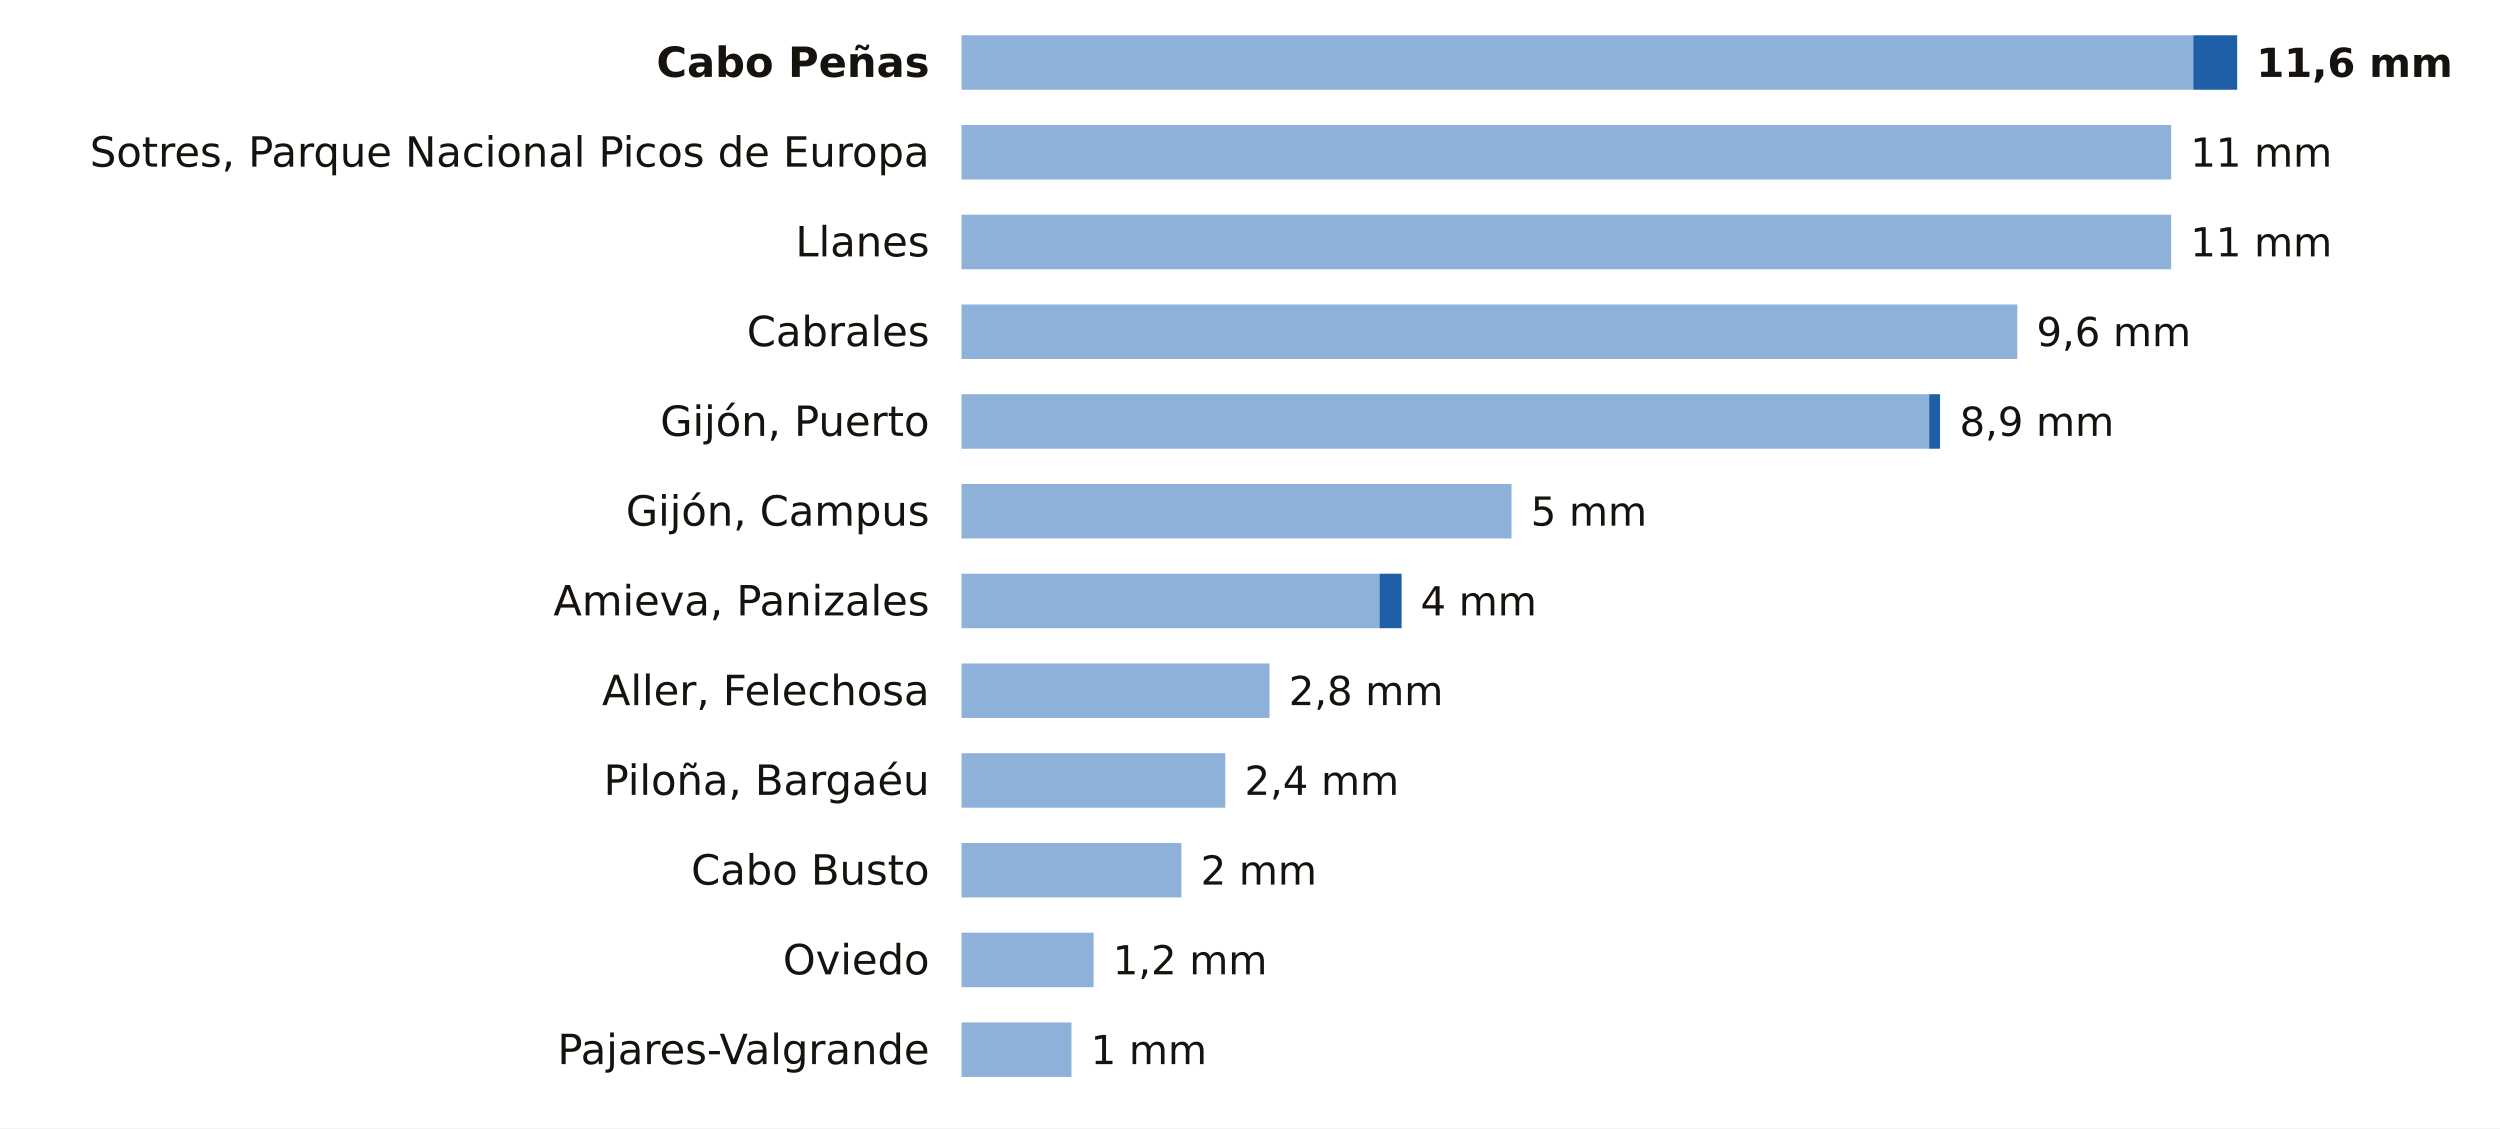
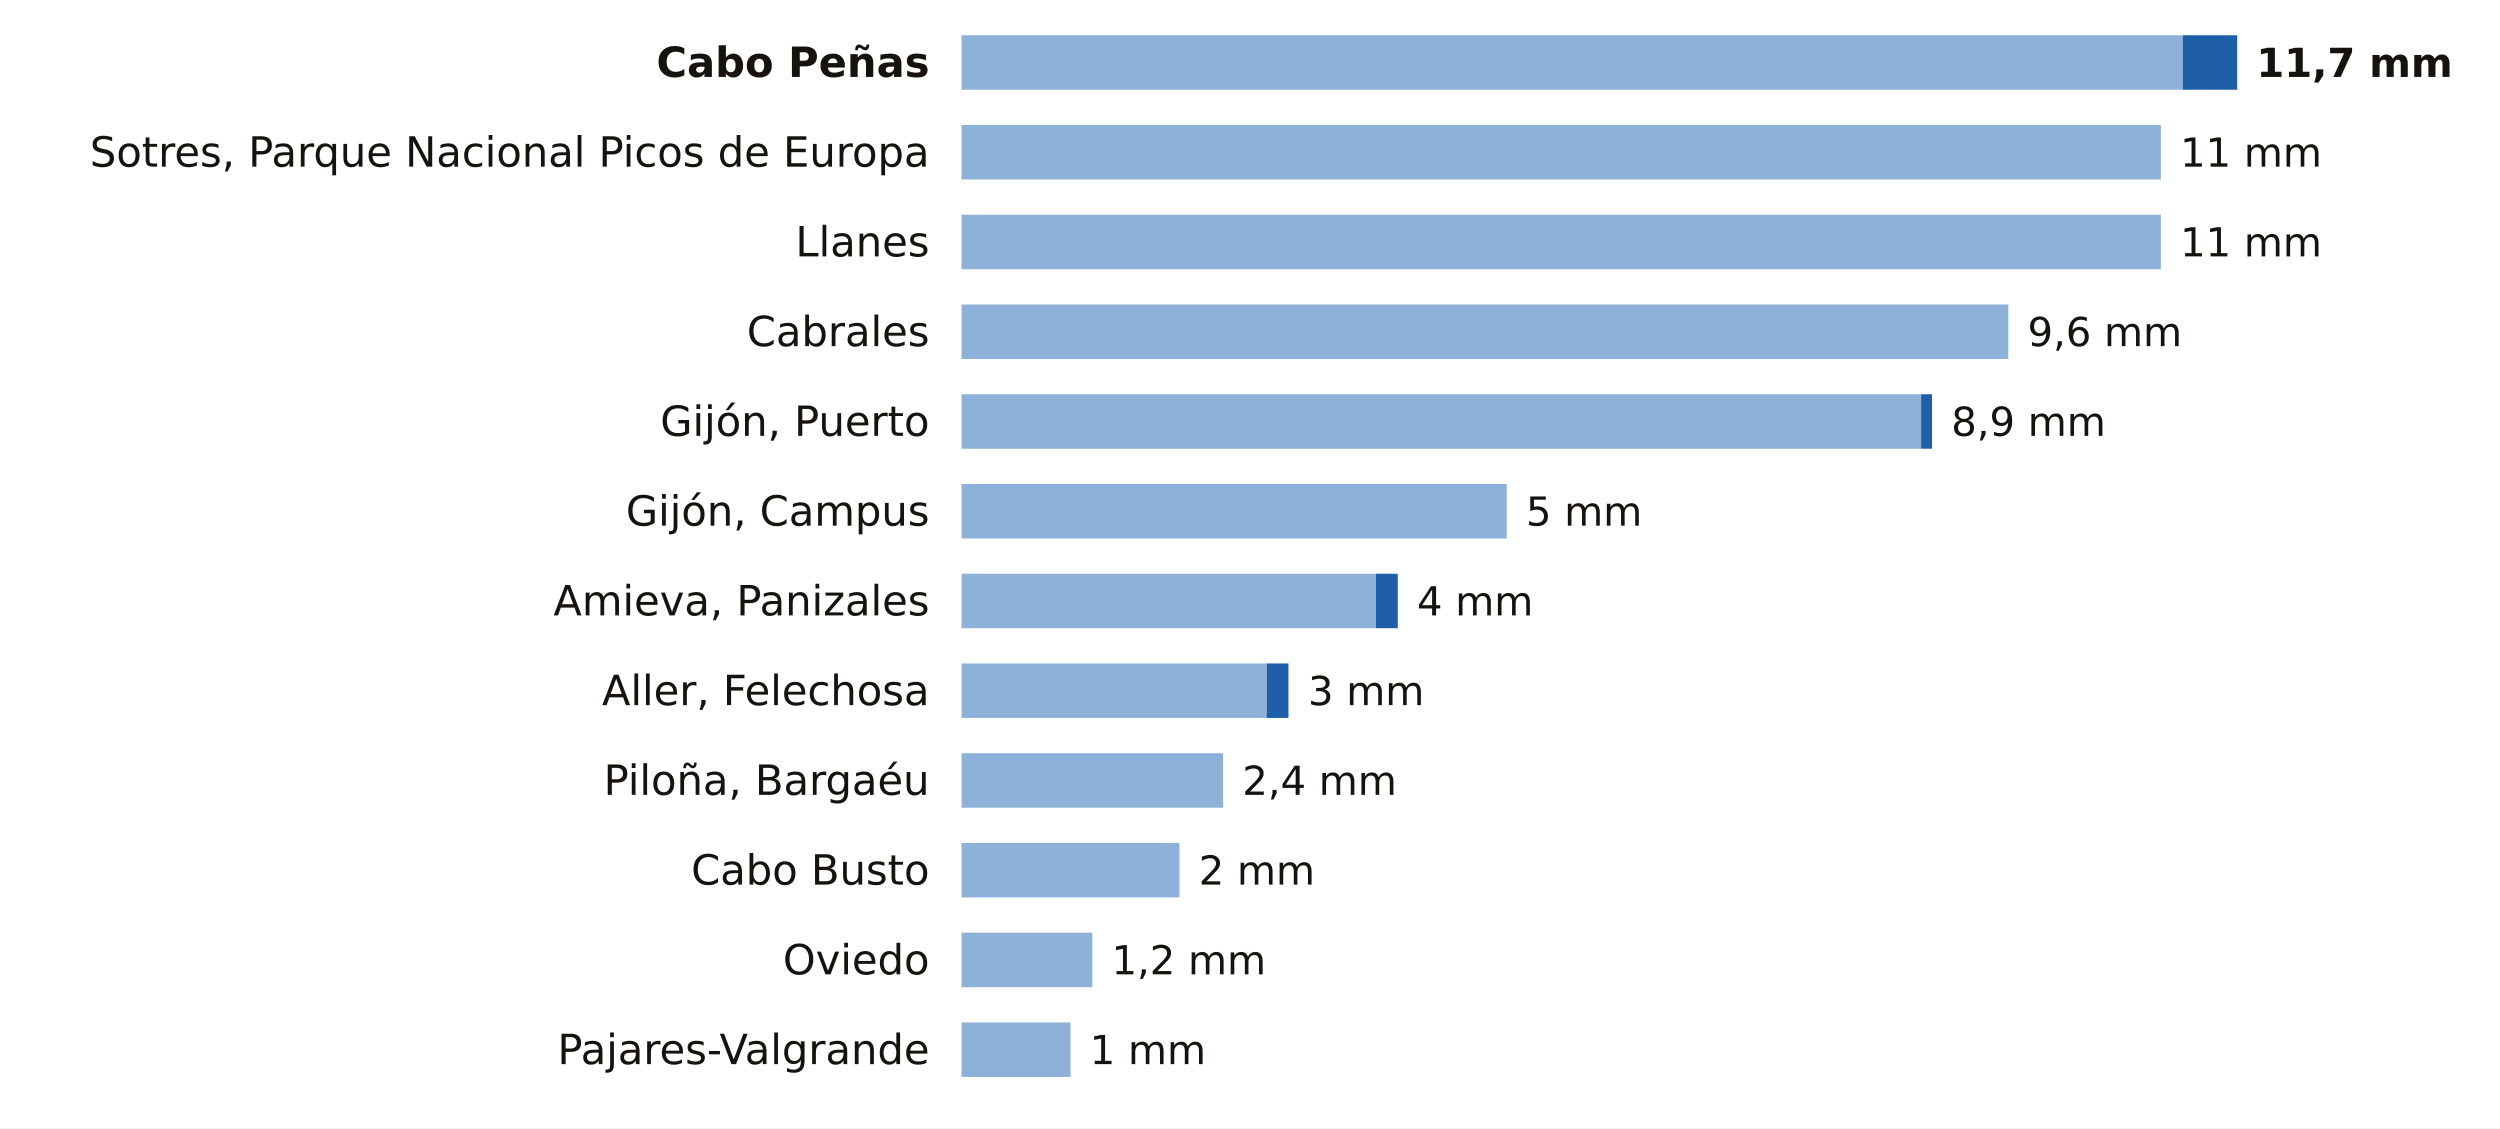
<svg xmlns="http://www.w3.org/2000/svg" viewBox="0 0 780 352" width="780" height="352" role="img" aria-label="La lluvia de los últimos 7 días en las estaciones de AEMET de Asturias">
  <rect width="780" height="352" fill="#FFFFFF" />
  <text x="290.0" y="24.0" font-size="13" fill="#16130F" text-anchor="end" font-weight="600" font-family="Public Sans, DejaVu Sans, Arial, sans-serif">Cabo Peñas</text>
-   <rect x="300" y="11" width="384.3" height="17" fill="#8EB1DA" />
-   <rect x="684.3" y="11" width="13.7" height="17" fill="#1F5FA8" />
-   <text x="704.0" y="24.0" font-size="12.5" fill="#16130F" text-anchor="start" font-weight="700" font-family="Public Sans, DejaVu Sans, Arial, sans-serif">11,6 mm</text>
+   <rect x="300" y="11" width="381.0" height="17" fill="#8EB1DA" />
+   <rect x="681.0" y="11" width="17.0" height="17" fill="#1F5FA8" />
+   <text x="704.0" y="24.0" font-size="12.5" fill="#16130F" text-anchor="start" font-weight="700" font-family="Public Sans, DejaVu Sans, Arial, sans-serif">11,7 mm</text>
  <text x="290.0" y="52.0" font-size="13" fill="#16130F" text-anchor="end" font-weight="400" font-family="Public Sans, DejaVu Sans, Arial, sans-serif">Sotres, Parque Nacional Picos de Europa</text>
-   <rect x="300" y="39" width="377.4" height="17" fill="#8EB1DA" />
-   <text x="683.4" y="52.0" font-size="12.5" fill="#16130F" text-anchor="start" font-weight="500" font-family="Public Sans, DejaVu Sans, Arial, sans-serif">11 mm</text>
+   <rect x="300" y="39" width="374.2" height="17" fill="#8EB1DA" />
+   <text x="680.2" y="52.0" font-size="12.5" fill="#16130F" text-anchor="start" font-weight="500" font-family="Public Sans, DejaVu Sans, Arial, sans-serif">11 mm</text>
  <text x="290.0" y="80.0" font-size="13" fill="#16130F" text-anchor="end" font-weight="400" font-family="Public Sans, DejaVu Sans, Arial, sans-serif">Llanes</text>
-   <rect x="300" y="67" width="377.4" height="17" fill="#8EB1DA" />
-   <text x="683.4" y="80.0" font-size="12.5" fill="#16130F" text-anchor="start" font-weight="500" font-family="Public Sans, DejaVu Sans, Arial, sans-serif">11 mm</text>
+   <rect x="300" y="67" width="374.2" height="17" fill="#8EB1DA" />
+   <text x="680.2" y="80.0" font-size="12.5" fill="#16130F" text-anchor="start" font-weight="500" font-family="Public Sans, DejaVu Sans, Arial, sans-serif">11 mm</text>
  <text x="290.0" y="108.0" font-size="13" fill="#16130F" text-anchor="end" font-weight="400" font-family="Public Sans, DejaVu Sans, Arial, sans-serif">Cabrales</text>
-   <rect x="300" y="95" width="329.4" height="17" fill="#8EB1DA" />
-   <text x="635.4" y="108.0" font-size="12.5" fill="#16130F" text-anchor="start" font-weight="500" font-family="Public Sans, DejaVu Sans, Arial, sans-serif">9,6 mm</text>
+   <rect x="300" y="95" width="326.6" height="17" fill="#8EB1DA" />
+   <text x="632.6" y="108.0" font-size="12.5" fill="#16130F" text-anchor="start" font-weight="500" font-family="Public Sans, DejaVu Sans, Arial, sans-serif">9,6 mm</text>
  <text x="290.0" y="136.0" font-size="13" fill="#16130F" text-anchor="end" font-weight="400" font-family="Public Sans, DejaVu Sans, Arial, sans-serif">Gijón, Puerto</text>
-   <rect x="300" y="123" width="301.9" height="17" fill="#8EB1DA" />
-   <rect x="601.9" y="123" width="3.4" height="17" fill="#1F5FA8" />
-   <text x="611.4" y="136.0" font-size="12.5" fill="#16130F" text-anchor="start" font-weight="500" font-family="Public Sans, DejaVu Sans, Arial, sans-serif">8,9 mm</text>
+   <rect x="300" y="123" width="299.4" height="17" fill="#8EB1DA" />
+   <rect x="599.4" y="123" width="3.4" height="17" fill="#1F5FA8" />
+   <text x="608.8" y="136.0" font-size="12.5" fill="#16130F" text-anchor="start" font-weight="500" font-family="Public Sans, DejaVu Sans, Arial, sans-serif">8,9 mm</text>
  <text x="290.0" y="164.0" font-size="13" fill="#16130F" text-anchor="end" font-weight="400" font-family="Public Sans, DejaVu Sans, Arial, sans-serif">Gijón, Campus</text>
-   <rect x="300" y="151" width="171.6" height="17" fill="#8EB1DA" />
-   <text x="477.6" y="164.0" font-size="12.5" fill="#16130F" text-anchor="start" font-weight="500" font-family="Public Sans, DejaVu Sans, Arial, sans-serif">5 mm</text>
+   <rect x="300" y="151" width="170.1" height="17" fill="#8EB1DA" />
+   <text x="476.1" y="164.0" font-size="12.5" fill="#16130F" text-anchor="start" font-weight="500" font-family="Public Sans, DejaVu Sans, Arial, sans-serif">5 mm</text>
  <text x="290.0" y="192.0" font-size="13" fill="#16130F" text-anchor="end" font-weight="400" font-family="Public Sans, DejaVu Sans, Arial, sans-serif">Amieva, Panizales</text>
-   <rect x="300" y="179" width="130.4" height="17" fill="#8EB1DA" />
-   <rect x="430.4" y="179" width="6.9" height="17" fill="#1F5FA8" />
-   <text x="443.2" y="192.0" font-size="12.5" fill="#16130F" text-anchor="start" font-weight="500" font-family="Public Sans, DejaVu Sans, Arial, sans-serif">4 mm</text>
+   <rect x="300" y="179" width="129.3" height="17" fill="#8EB1DA" />
+   <rect x="429.3" y="179" width="6.8" height="17" fill="#1F5FA8" />
+   <text x="442.1" y="192.0" font-size="12.5" fill="#16130F" text-anchor="start" font-weight="500" font-family="Public Sans, DejaVu Sans, Arial, sans-serif">4 mm</text>
  <text x="290.0" y="220.0" font-size="13" fill="#16130F" text-anchor="end" font-weight="400" font-family="Public Sans, DejaVu Sans, Arial, sans-serif">Aller, Felechosa</text>
-   <rect x="300" y="207" width="96.1" height="17" fill="#8EB1DA" />
-   <text x="402.1" y="220.0" font-size="12.5" fill="#16130F" text-anchor="start" font-weight="500" font-family="Public Sans, DejaVu Sans, Arial, sans-serif">2,8 mm</text>
+   <rect x="300" y="207" width="95.2" height="17" fill="#8EB1DA" />
+   <rect x="395.2" y="207" width="6.8" height="17" fill="#1F5FA8" />
+   <text x="408.1" y="220.0" font-size="12.5" fill="#16130F" text-anchor="start" font-weight="500" font-family="Public Sans, DejaVu Sans, Arial, sans-serif">3 mm</text>
  <text x="290.0" y="248.0" font-size="13" fill="#16130F" text-anchor="end" font-weight="400" font-family="Public Sans, DejaVu Sans, Arial, sans-serif">Piloña, Bargaéu</text>
-   <rect x="300" y="235" width="82.3" height="17" fill="#8EB1DA" />
-   <text x="388.3" y="248.0" font-size="12.5" fill="#16130F" text-anchor="start" font-weight="500" font-family="Public Sans, DejaVu Sans, Arial, sans-serif">2,4 mm</text>
+   <rect x="300" y="235" width="81.6" height="17" fill="#8EB1DA" />
+   <text x="387.6" y="248.0" font-size="12.5" fill="#16130F" text-anchor="start" font-weight="500" font-family="Public Sans, DejaVu Sans, Arial, sans-serif">2,4 mm</text>
  <text x="290.0" y="276.0" font-size="13" fill="#16130F" text-anchor="end" font-weight="400" font-family="Public Sans, DejaVu Sans, Arial, sans-serif">Cabo Busto</text>
-   <rect x="300" y="263" width="68.6" height="17" fill="#8EB1DA" />
-   <text x="374.6" y="276.0" font-size="12.5" fill="#16130F" text-anchor="start" font-weight="500" font-family="Public Sans, DejaVu Sans, Arial, sans-serif">2 mm</text>
+   <rect x="300" y="263" width="68.0" height="17" fill="#8EB1DA" />
+   <text x="374.0" y="276.0" font-size="12.5" fill="#16130F" text-anchor="start" font-weight="500" font-family="Public Sans, DejaVu Sans, Arial, sans-serif">2 mm</text>
  <text x="290.0" y="304.0" font-size="13" fill="#16130F" text-anchor="end" font-weight="400" font-family="Public Sans, DejaVu Sans, Arial, sans-serif">Oviedo</text>
-   <rect x="300" y="291" width="41.2" height="17" fill="#8EB1DA" />
-   <text x="347.2" y="304.0" font-size="12.5" fill="#16130F" text-anchor="start" font-weight="500" font-family="Public Sans, DejaVu Sans, Arial, sans-serif">1,2 mm</text>
+   <rect x="300" y="291" width="40.8" height="17" fill="#8EB1DA" />
+   <text x="346.8" y="304.0" font-size="12.5" fill="#16130F" text-anchor="start" font-weight="500" font-family="Public Sans, DejaVu Sans, Arial, sans-serif">1,2 mm</text>
  <text x="290.0" y="332.0" font-size="13" fill="#16130F" text-anchor="end" font-weight="400" font-family="Public Sans, DejaVu Sans, Arial, sans-serif">Pajares-Valgrande</text>
-   <rect x="300" y="319" width="34.3" height="17" fill="#8EB1DA" />
-   <text x="340.3" y="332.0" font-size="12.5" fill="#16130F" text-anchor="start" font-weight="500" font-family="Public Sans, DejaVu Sans, Arial, sans-serif">1 mm</text>
+   <rect x="300" y="319" width="34.0" height="17" fill="#8EB1DA" />
+   <text x="340.0" y="332.0" font-size="12.5" fill="#16130F" text-anchor="start" font-weight="500" font-family="Public Sans, DejaVu Sans, Arial, sans-serif">1 mm</text>
</svg>
